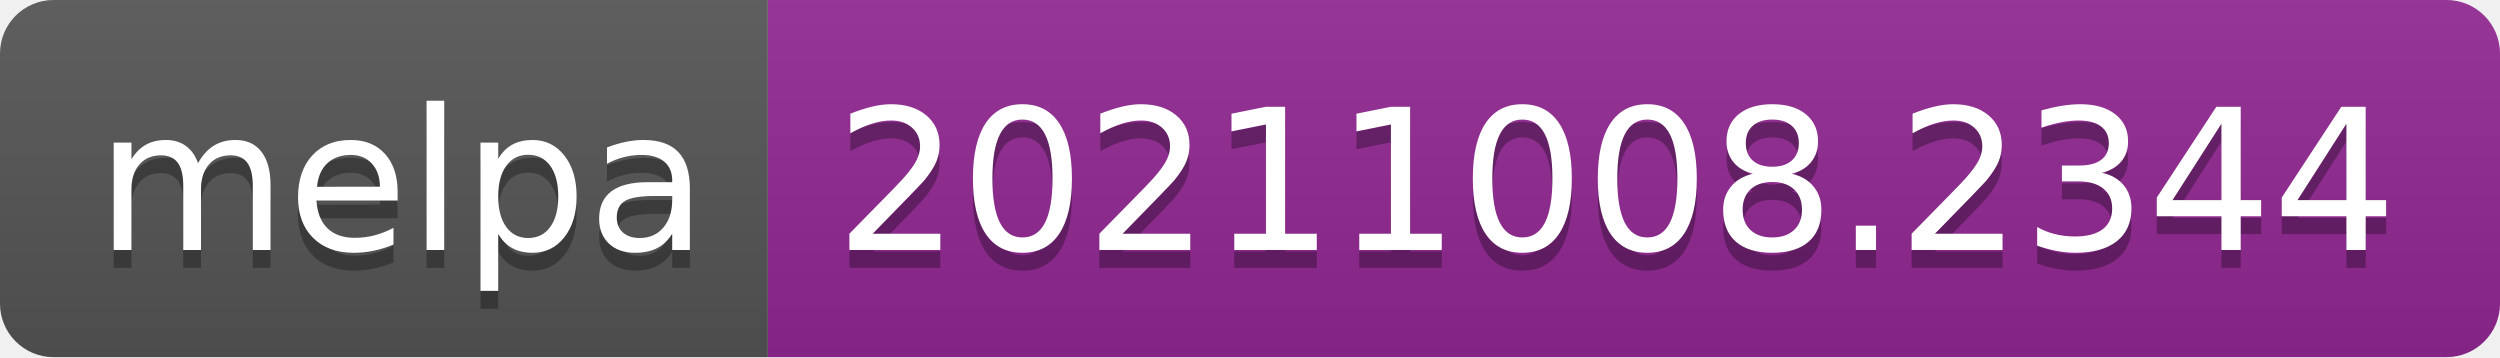
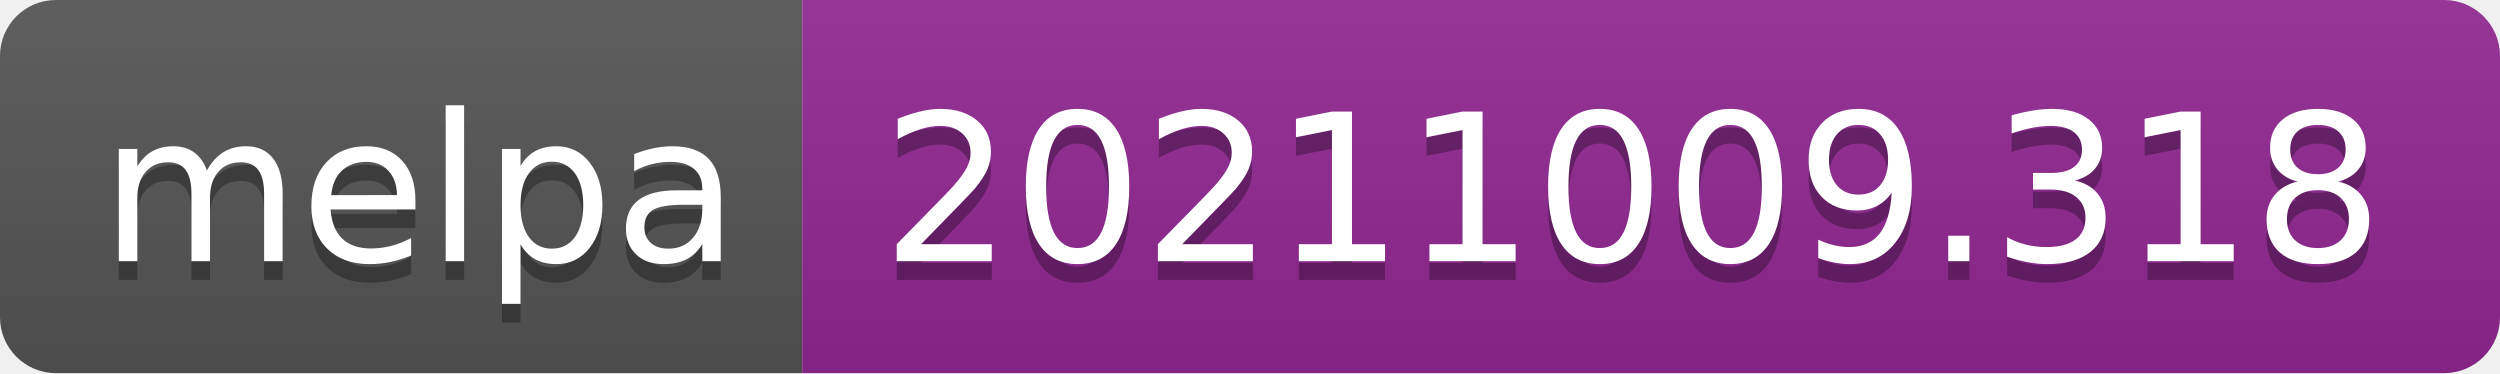
- <svg xmlns="http://www.w3.org/2000/svg" width="140" height="20" role="img" aria-label="melpa: 20211008.2344">
+ <svg xmlns="http://www.w3.org/2000/svg" width="134" height="20" role="img" aria-label="melpa: 20211009.318">
  <linearGradient id="s" x2="0" y2="100%">
    <stop offset="0" stop-color="#bbb" stop-opacity=".1" />
    <stop offset="1" stop-opacity=".1" />
  </linearGradient>
  <clipPath id="r">
-     <rect width="140" height="20" rx="3" fill="#fff" />
+     <rect width="134" height="20" rx="3" fill="#fff" />
  </clipPath>
  <g clip-path="url(#r)">
    <rect width="43" height="20" fill="#555" />
-     <rect x="43" width="97" height="20" fill="#922793" />
-     <rect width="140" height="20" fill="url(#s)" />
+     <rect x="43" width="91" height="20" fill="#922793" />
+     <rect width="134" height="20" fill="url(#s)" />
  </g>
  <g fill="#fff" text-anchor="middle" font-family="Verdana,Geneva,DejaVu Sans,sans-serif" text-rendering="geometricPrecision" font-size="110">
    <text aria-hidden="true" x="225" y="150" fill="#010101" fill-opacity=".3" transform="scale(.1)" textLength="330">melpa</text>
    <text x="225" y="140" transform="scale(.1)" fill="#fff" textLength="330">melpa</text>
-     <text aria-hidden="true" x="905" y="150" fill="#010101" fill-opacity=".3" transform="scale(.1)" textLength="870">20211008.2344</text>
-     <text x="905" y="140" transform="scale(.1)" fill="#fff" textLength="870">20211008.2344</text>
+     <text aria-hidden="true" x="875" y="150" fill="#010101" fill-opacity=".3" transform="scale(.1)" textLength="810">20211009.318</text>
+     <text x="875" y="140" transform="scale(.1)" fill="#fff" textLength="810">20211009.318</text>
  </g>
</svg>
